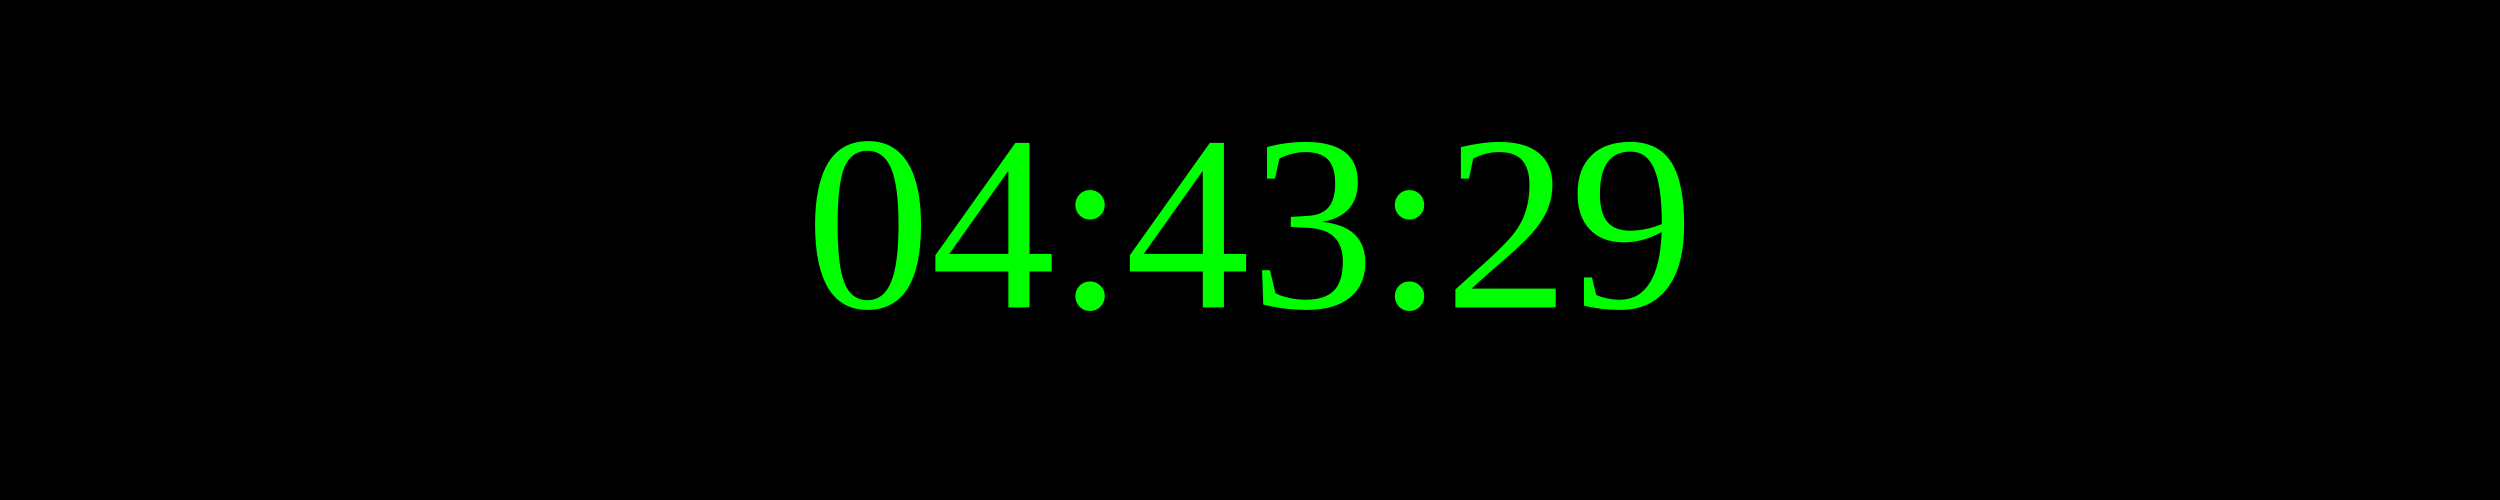
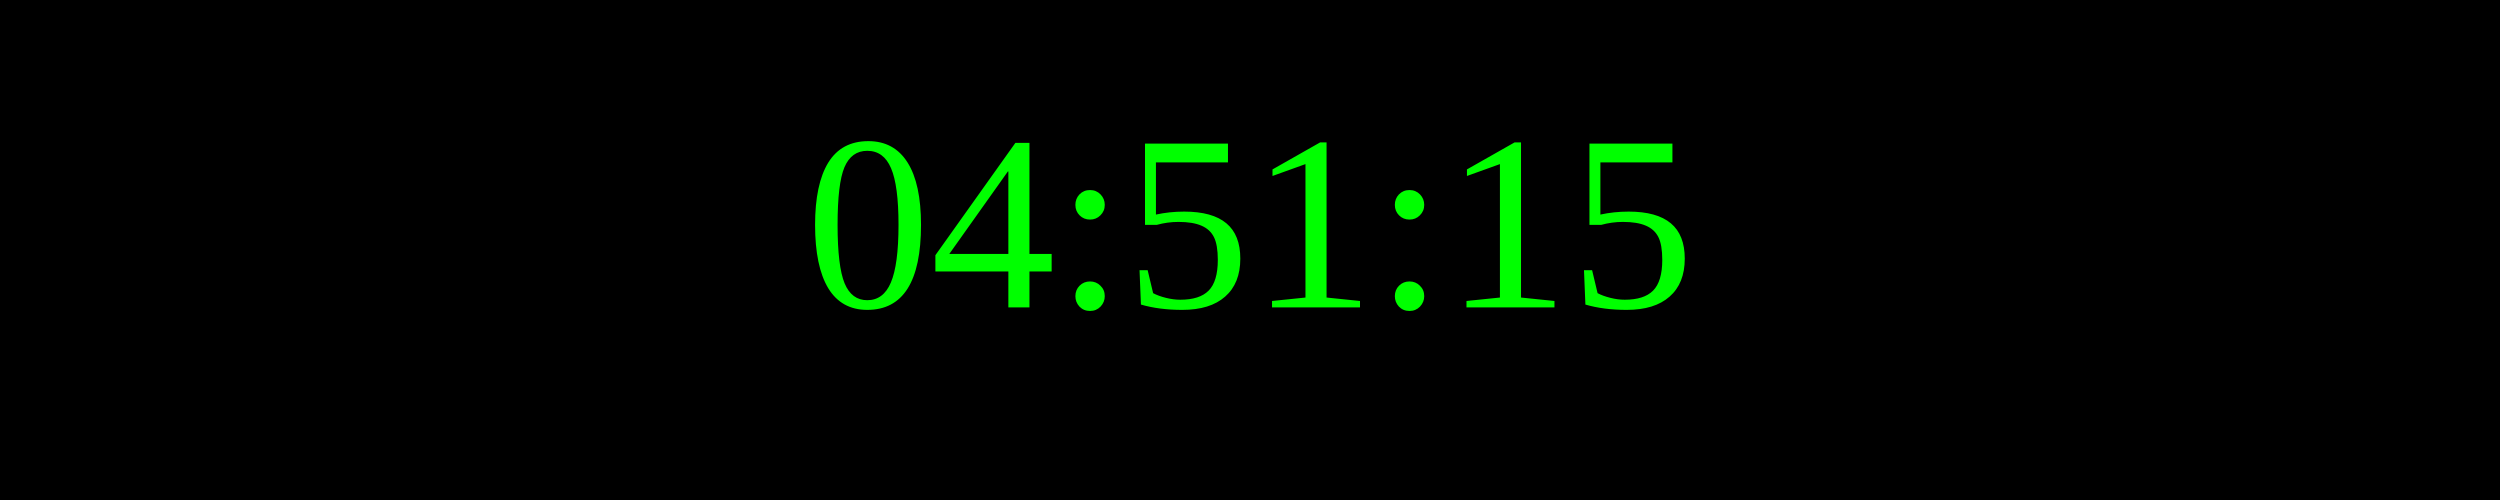
<svg xmlns="http://www.w3.org/2000/svg" width="250" height="50">
  <rect width="100%" height="100%" fill="black" />
  <text x="50%" y="50%" font-size="25" fill="lime" text-anchor="middle" dominant-baseline="middle">
- 04:43:29
+ 04:51:15
</text>
</svg>
